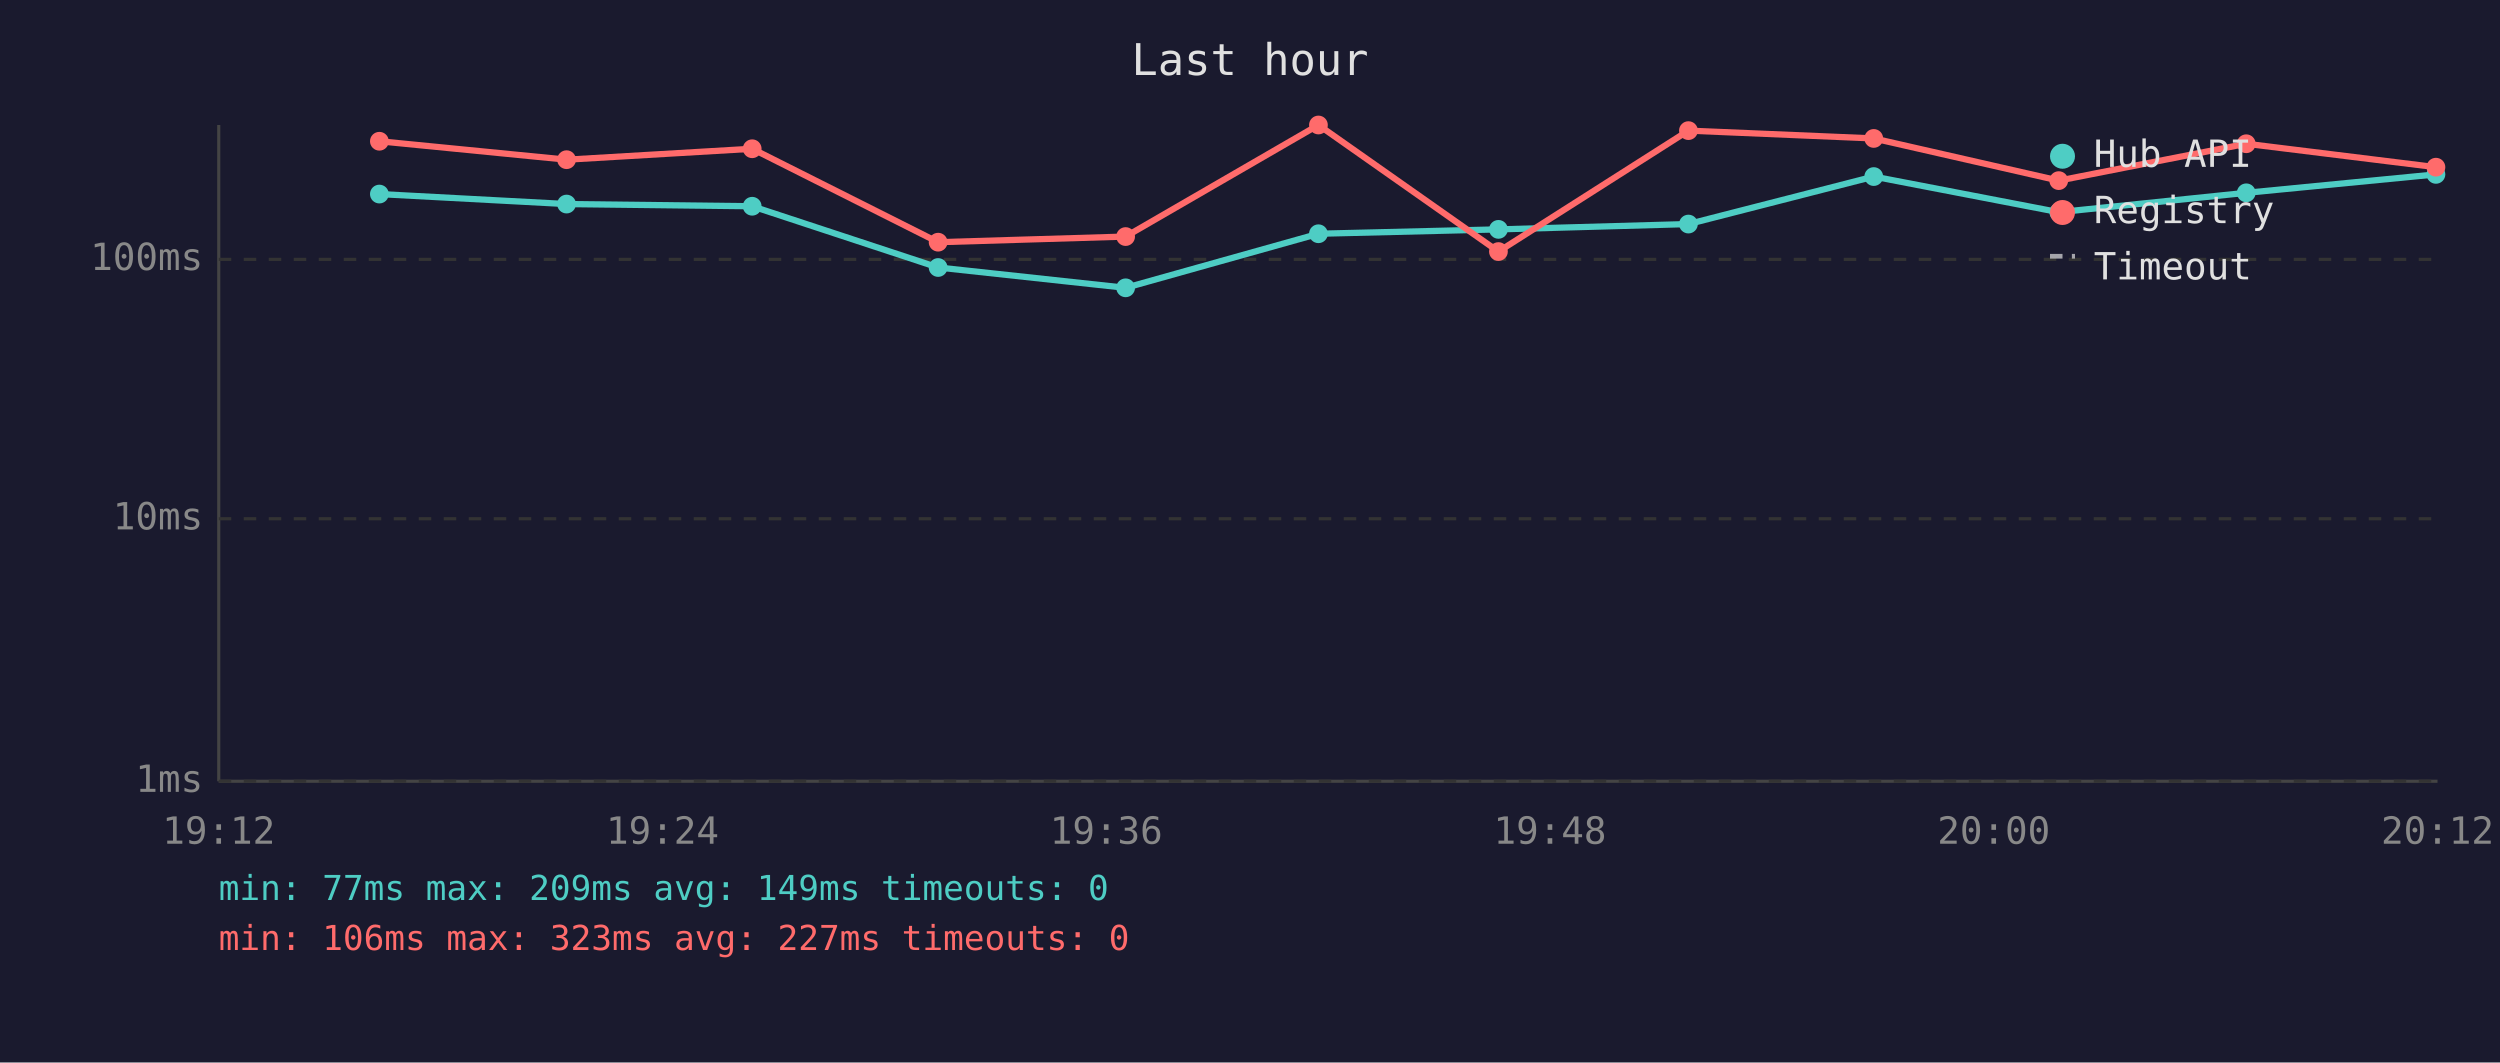
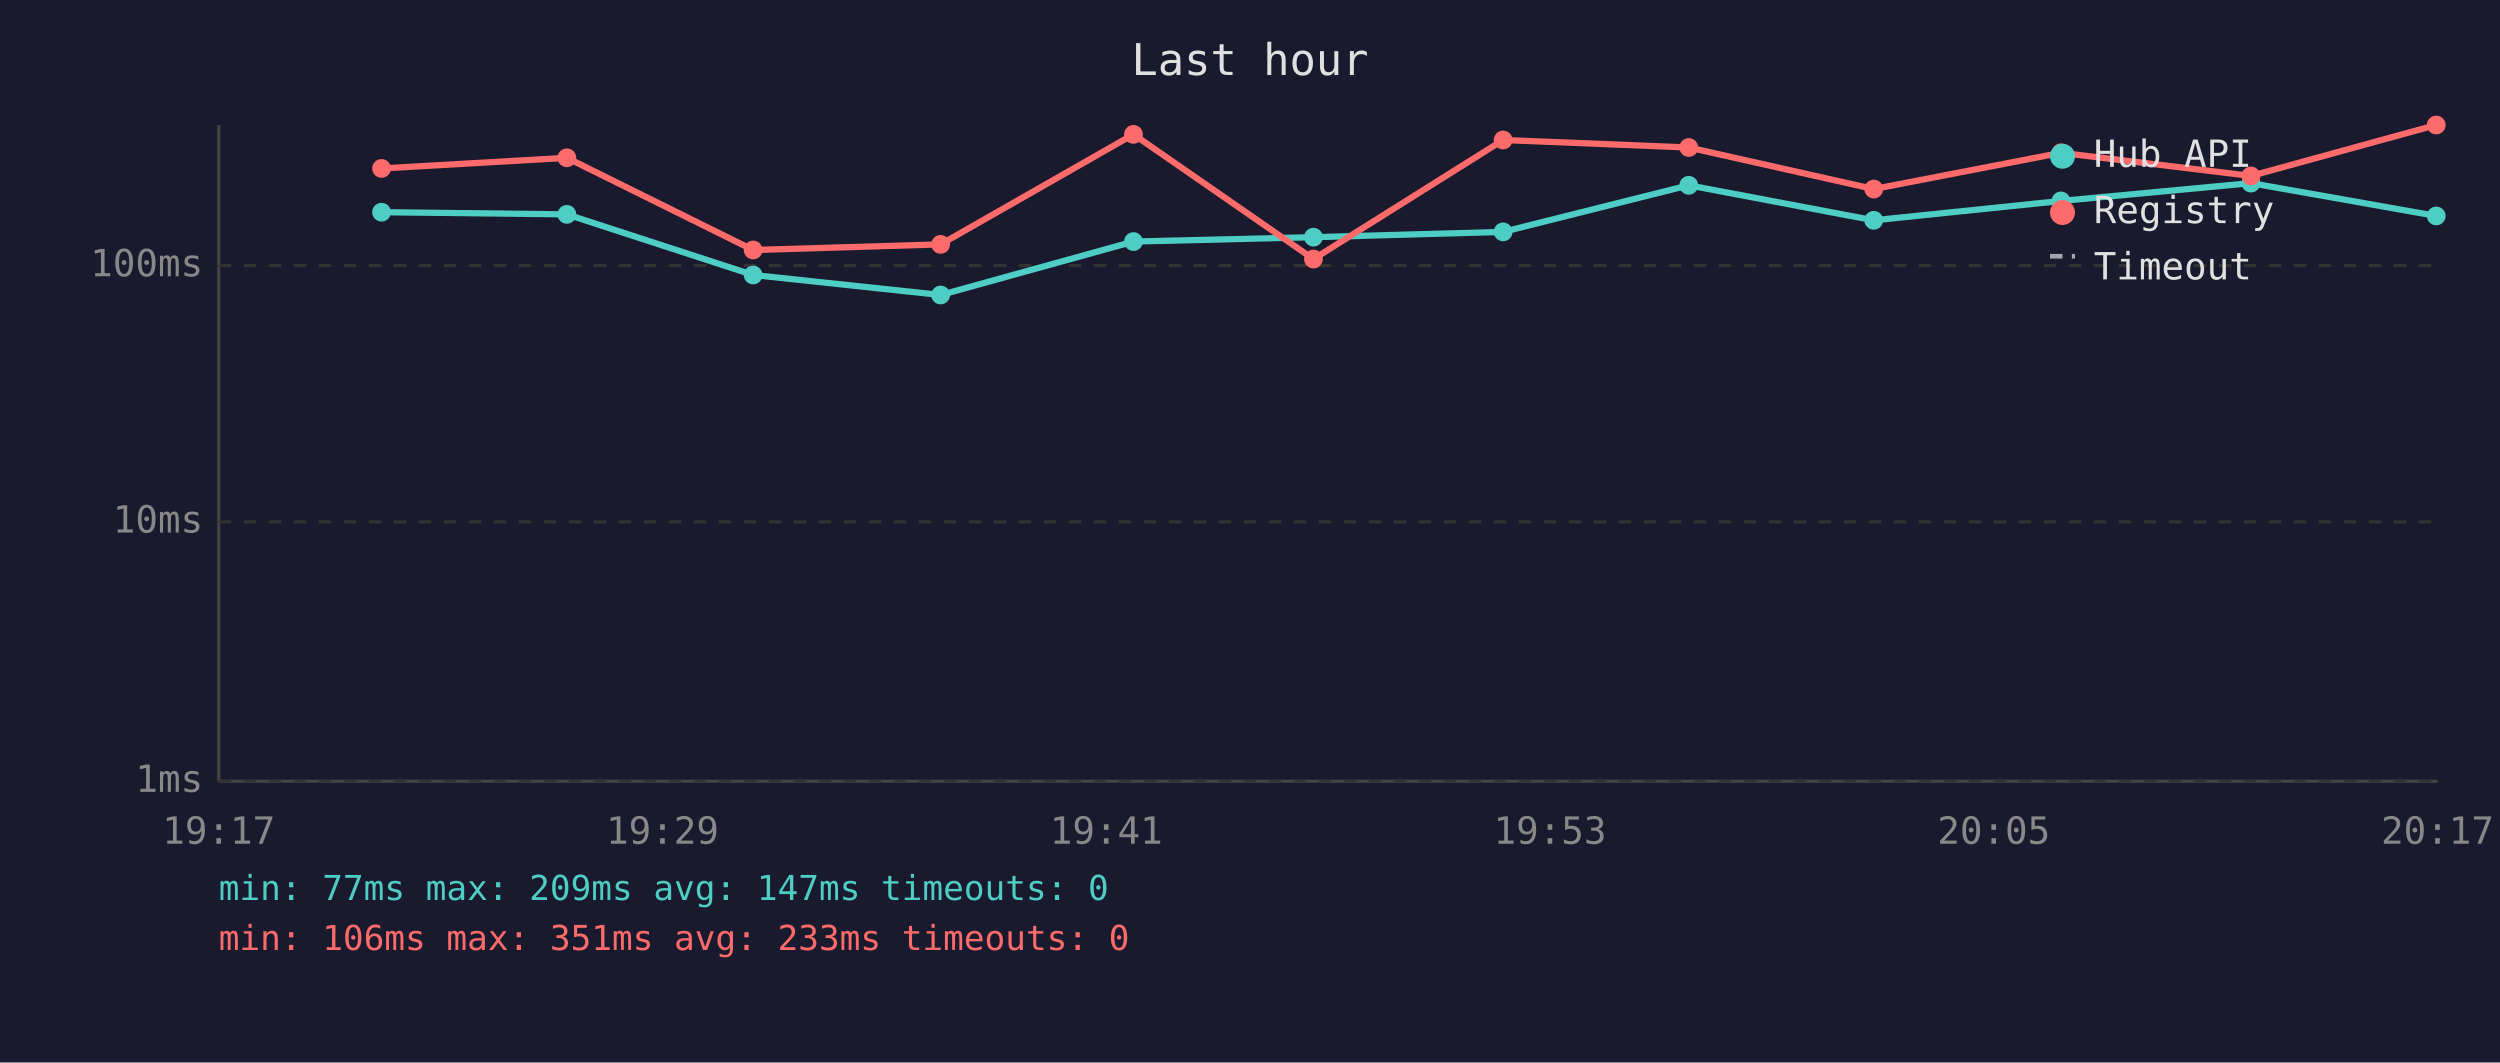
<svg xmlns="http://www.w3.org/2000/svg" viewBox="0 0 800 340" font-family="monospace" font-size="12">
  <rect width="800" height="340" fill="#1a1a2e" />
  <text x="400" y="24" fill="#e0e0e0" font-size="14" text-anchor="middle">Last hour</text>
  <line x1="70" y1="40" x2="70" y2="250" stroke="#444" stroke-width="1" />
  <line x1="70" y1="250" x2="780" y2="250" stroke="#444" stroke-width="1" />
  <line x1="70" y1="250" x2="780" y2="250" stroke="#333" stroke-width="1" stroke-dasharray="4" />
  <text x="65" y="250" fill="#888" text-anchor="end" dominant-baseline="middle">1ms</text>
-   <line x1="70" y1="166" x2="780" y2="166" stroke="#333" stroke-width="1" stroke-dasharray="4" />
-   <text x="65" y="166" fill="#888" text-anchor="end" dominant-baseline="middle">10ms</text>
-   <line x1="70" y1="83" x2="780" y2="83" stroke="#333" stroke-width="1" stroke-dasharray="4" />
-   <text x="65" y="83" fill="#888" text-anchor="end" dominant-baseline="middle">100ms</text>
-   <text x="70" y="270" fill="#888" text-anchor="middle">19:12</text>
-   <text x="212" y="270" fill="#888" text-anchor="middle">19:24</text>
-   <text x="354" y="270" fill="#888" text-anchor="middle">19:36</text>
-   <text x="496" y="270" fill="#888" text-anchor="middle">19:48</text>
-   <text x="638" y="270" fill="#888" text-anchor="middle">20:00</text>
-   <text x="780" y="270" fill="#888" text-anchor="middle">20:12</text>
-   <polyline points="121.4,62.1 181.3,65.3 240.7,66.0 300.2,85.6 360.2,92.1 421.9,74.8 479.5,73.4 540.3,71.7 599.6,56.5 658.8,67.9 718.8,61.7 779.5,55.8" fill="none" stroke="#4ecdc4" stroke-width="2" opacity="1" />
-   <circle cx="121.4" cy="62.1" r="3" fill="#4ecdc4" />
-   <circle cx="181.3" cy="65.3" r="3" fill="#4ecdc4" />
-   <circle cx="240.7" cy="66.0" r="3" fill="#4ecdc4" />
-   <circle cx="300.2" cy="85.6" r="3" fill="#4ecdc4" />
-   <circle cx="360.2" cy="92.1" r="3" fill="#4ecdc4" />
-   <circle cx="421.9" cy="74.8" r="3" fill="#4ecdc4" />
-   <circle cx="479.5" cy="73.4" r="3" fill="#4ecdc4" />
-   <circle cx="540.3" cy="71.7" r="3" fill="#4ecdc4" />
-   <circle cx="599.6" cy="56.5" r="3" fill="#4ecdc4" />
-   <circle cx="658.8" cy="67.9" r="3" fill="#4ecdc4" />
-   <circle cx="718.8" cy="61.7" r="3" fill="#4ecdc4" />
-   <circle cx="779.5" cy="55.8" r="3" fill="#4ecdc4" />
-   <polyline points="121.4,45.2 181.3,51.1 240.7,47.6 300.2,77.5 360.2,75.7 421.9,40.0 479.5,80.5 540.3,41.8 599.6,44.3 658.8,57.8 718.8,46.0 779.5,53.5" fill="none" stroke="#ff6b6b" stroke-width="2" opacity="1" />
-   <circle cx="121.4" cy="45.2" r="3" fill="#ff6b6b" />
-   <circle cx="181.3" cy="51.1" r="3" fill="#ff6b6b" />
-   <circle cx="240.7" cy="47.6" r="3" fill="#ff6b6b" />
-   <circle cx="300.2" cy="77.5" r="3" fill="#ff6b6b" />
-   <circle cx="360.2" cy="75.7" r="3" fill="#ff6b6b" />
-   <circle cx="421.9" cy="40.0" r="3" fill="#ff6b6b" />
-   <circle cx="479.5" cy="80.5" r="3" fill="#ff6b6b" />
-   <circle cx="540.3" cy="41.8" r="3" fill="#ff6b6b" />
-   <circle cx="599.6" cy="44.3" r="3" fill="#ff6b6b" />
-   <circle cx="658.8" cy="57.8" r="3" fill="#ff6b6b" />
-   <circle cx="718.8" cy="46.0" r="3" fill="#ff6b6b" />
-   <circle cx="779.5" cy="53.5" r="3" fill="#ff6b6b" />
+   <line x1="70" y1="167" x2="780" y2="167" stroke="#333" stroke-width="1" stroke-dasharray="4" />
+   <text x="65" y="167" fill="#888" text-anchor="end" dominant-baseline="middle">10ms</text>
+   <line x1="70" y1="85" x2="780" y2="85" stroke="#333" stroke-width="1" stroke-dasharray="4" />
+   <text x="65" y="85" fill="#888" text-anchor="end" dominant-baseline="middle">100ms</text>
+   <text x="70" y="270" fill="#888" text-anchor="middle">19:17</text>
+   <text x="212" y="270" fill="#888" text-anchor="middle">19:29</text>
+   <text x="354" y="270" fill="#888" text-anchor="middle">19:41</text>
+   <text x="496" y="270" fill="#888" text-anchor="middle">19:53</text>
+   <text x="638" y="270" fill="#888" text-anchor="middle">20:05</text>
+   <text x="780" y="270" fill="#888" text-anchor="middle">20:17</text>
+   <polyline points="122.1,67.9 181.4,68.6 241.0,88.0 301.0,94.4 362.7,77.3 420.3,75.9 481.0,74.2 540.4,59.3 599.6,70.5 659.5,64.3 720.3,58.6 779.6,69.1" fill="none" stroke="#4ecdc4" stroke-width="2" opacity="1" />
+   <circle cx="122.1" cy="67.9" r="3" fill="#4ecdc4" />
+   <circle cx="181.4" cy="68.6" r="3" fill="#4ecdc4" />
+   <circle cx="241.0" cy="88.0" r="3" fill="#4ecdc4" />
+   <circle cx="301.0" cy="94.4" r="3" fill="#4ecdc4" />
+   <circle cx="362.7" cy="77.3" r="3" fill="#4ecdc4" />
+   <circle cx="420.3" cy="75.9" r="3" fill="#4ecdc4" />
+   <circle cx="481.0" cy="74.2" r="3" fill="#4ecdc4" />
+   <circle cx="540.4" cy="59.3" r="3" fill="#4ecdc4" />
+   <circle cx="599.6" cy="70.5" r="3" fill="#4ecdc4" />
+   <circle cx="659.5" cy="64.3" r="3" fill="#4ecdc4" />
+   <circle cx="720.3" cy="58.6" r="3" fill="#4ecdc4" />
+   <circle cx="779.6" cy="69.1" r="3" fill="#4ecdc4" />
+   <polyline points="122.1,53.9 181.4,50.5 241.0,80.0 301.0,78.2 362.7,43.0 420.3,82.9 481.0,44.8 540.4,47.2 599.6,60.5 659.5,48.9 720.3,56.3 779.6,40.0" fill="none" stroke="#ff6b6b" stroke-width="2" opacity="1" />
+   <circle cx="122.1" cy="53.9" r="3" fill="#ff6b6b" />
+   <circle cx="181.4" cy="50.5" r="3" fill="#ff6b6b" />
+   <circle cx="241.0" cy="80.0" r="3" fill="#ff6b6b" />
+   <circle cx="301.0" cy="78.2" r="3" fill="#ff6b6b" />
+   <circle cx="362.7" cy="43.0" r="3" fill="#ff6b6b" />
+   <circle cx="420.3" cy="82.9" r="3" fill="#ff6b6b" />
+   <circle cx="481.0" cy="44.8" r="3" fill="#ff6b6b" />
+   <circle cx="540.4" cy="47.2" r="3" fill="#ff6b6b" />
+   <circle cx="599.6" cy="60.5" r="3" fill="#ff6b6b" />
+   <circle cx="659.5" cy="48.9" r="3" fill="#ff6b6b" />
+   <circle cx="720.3" cy="56.3" r="3" fill="#ff6b6b" />
+   <circle cx="779.6" cy="40.0" r="3" fill="#ff6b6b" />
  <circle cx="660" cy="50" r="4" fill="#4ecdc4" />
  <text x="670" y="50" fill="#e0e0e0" dominant-baseline="middle">Hub API</text>
  <circle cx="660" cy="68" r="4" fill="#ff6b6b" />
  <text x="670" y="68" fill="#e0e0e0" dominant-baseline="middle">Registry</text>
  <line x1="656" y1="82" x2="664" y2="82" stroke="#e0e0e0" stroke-width="1.5" stroke-dasharray="4,3" opacity="0.7" />
  <text x="670" y="86" fill="#e0e0e0" dominant-baseline="middle">Timeout</text>
-   <text x="70" y="288" fill="#4ecdc4" font-size="11">min: 77ms  max: 209ms  avg: 149ms  timeouts: 0</text>
-   <text x="70" y="304" fill="#ff6b6b" font-size="11">min: 106ms  max: 323ms  avg: 227ms  timeouts: 0</text>
+   <text x="70" y="288" fill="#4ecdc4" font-size="11">min: 77ms  max: 209ms  avg: 147ms  timeouts: 0</text>
+   <text x="70" y="304" fill="#ff6b6b" font-size="11">min: 106ms  max: 351ms  avg: 233ms  timeouts: 0</text>
</svg>
